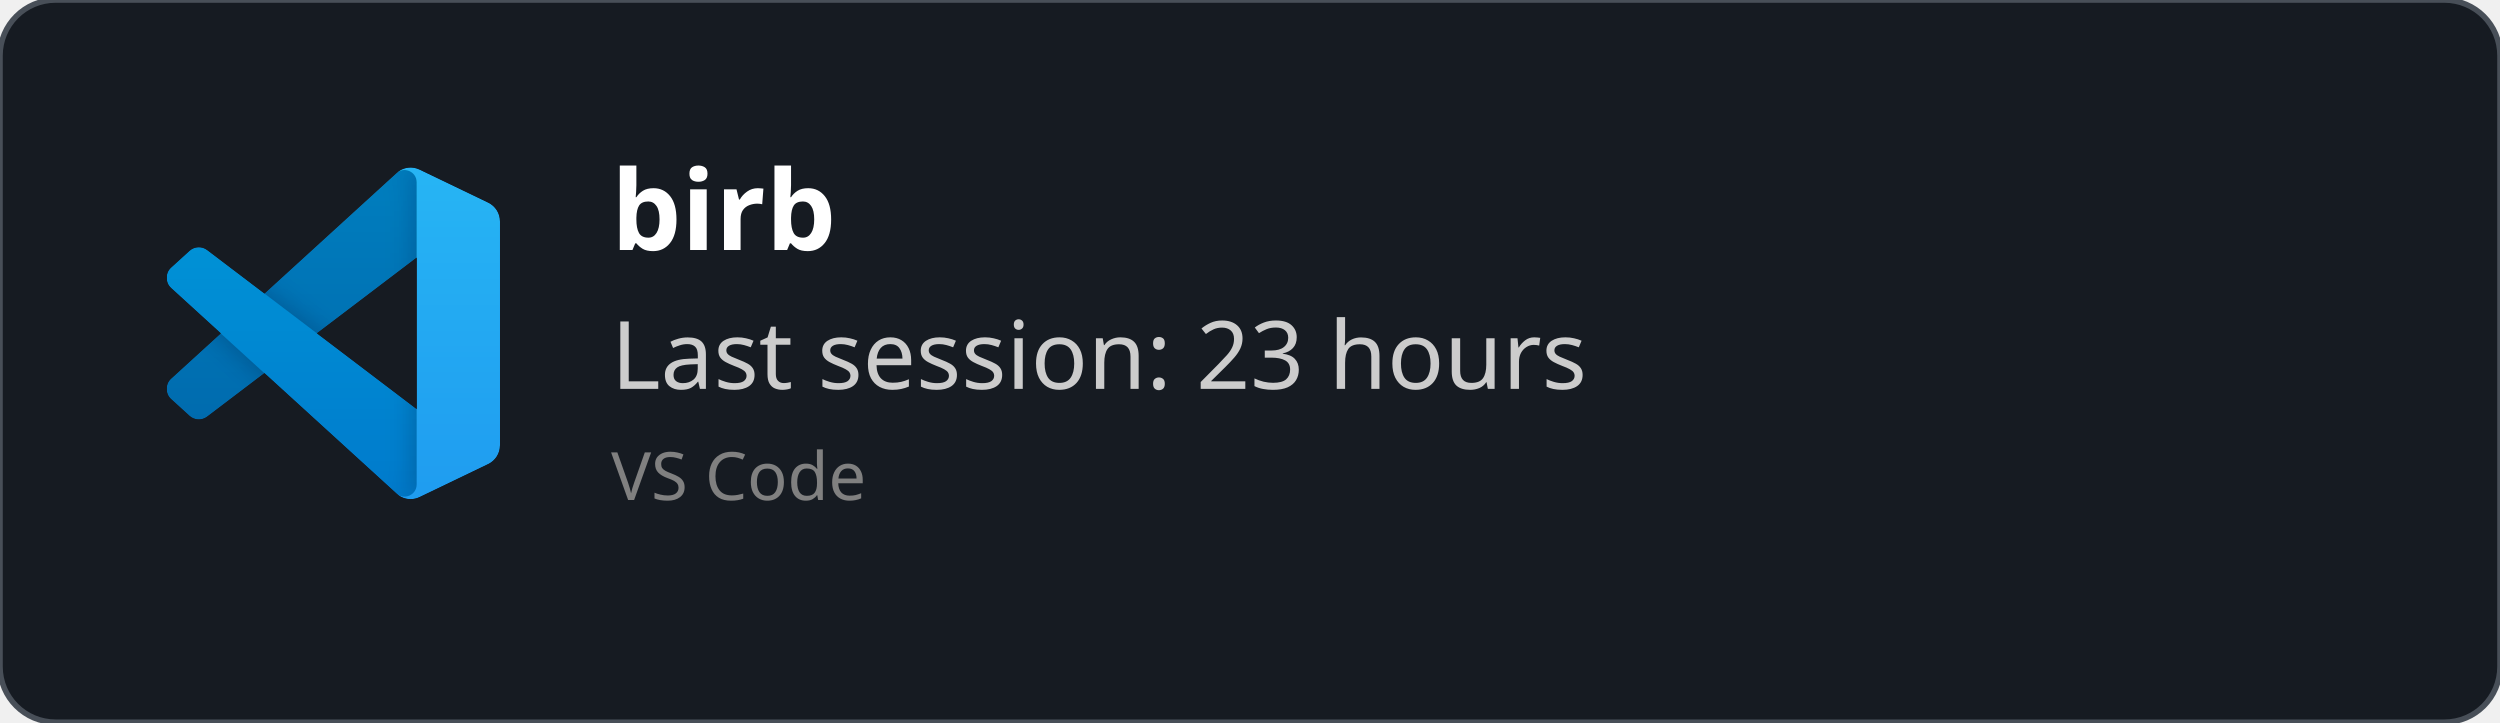
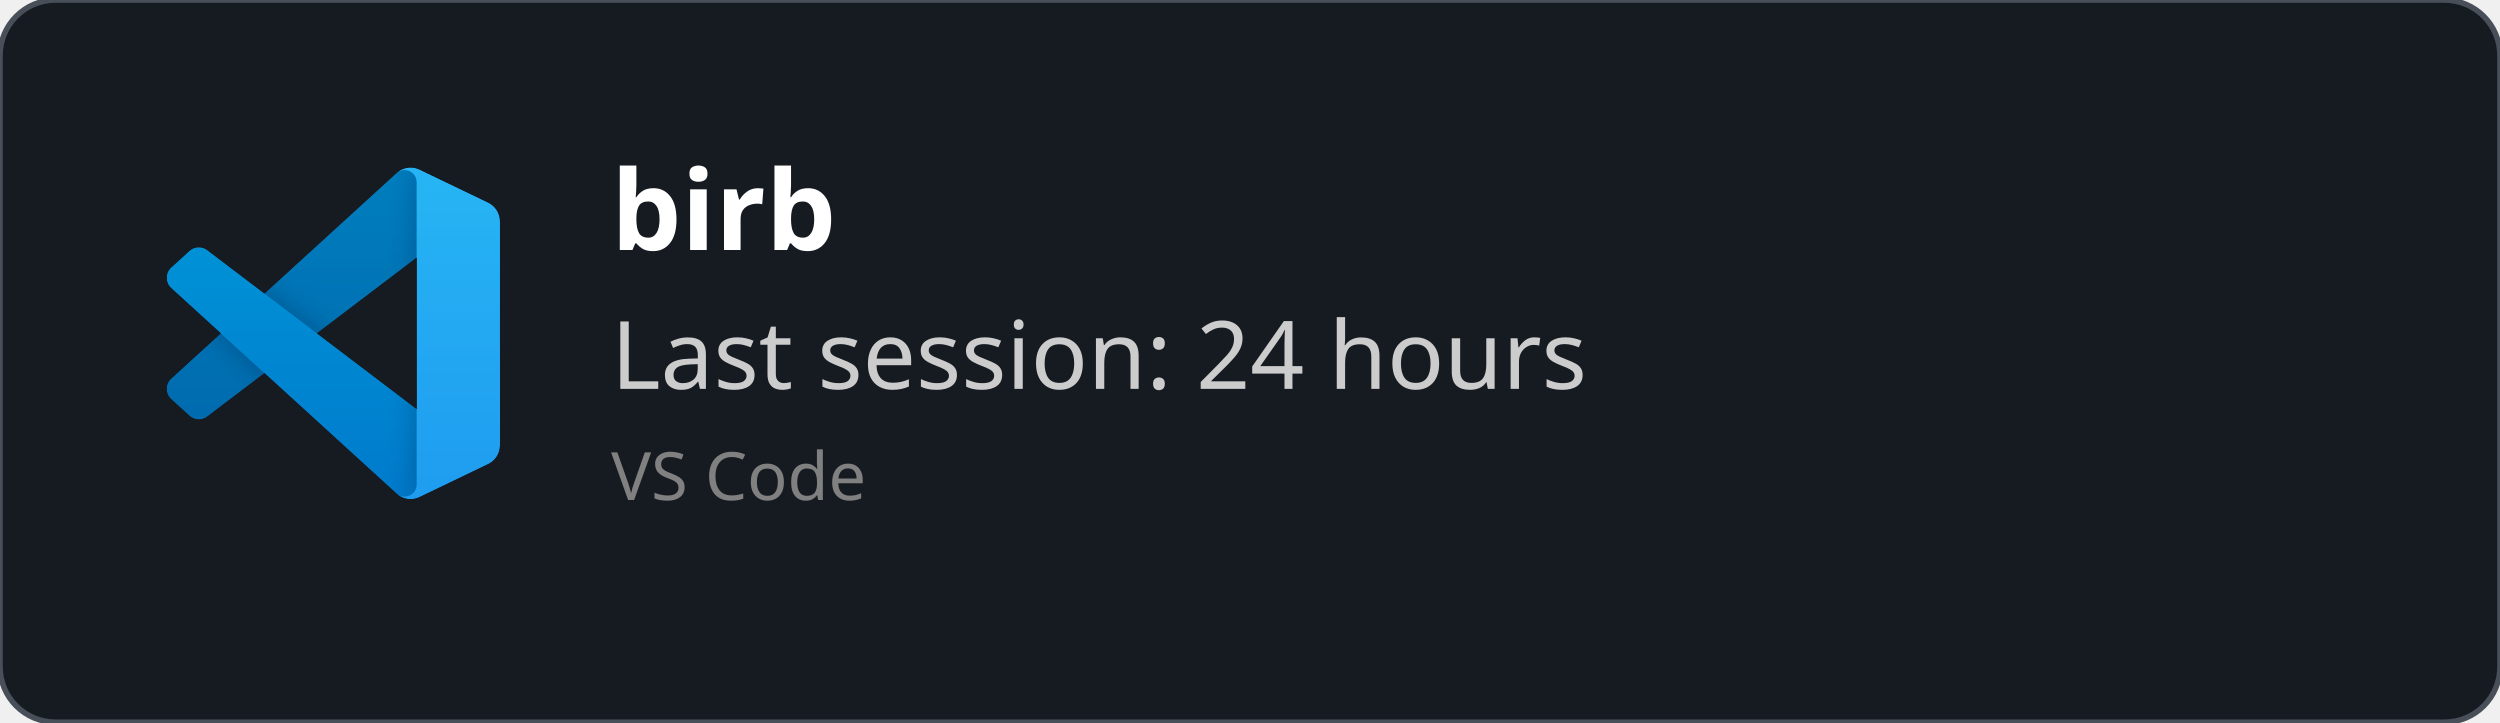
<svg xmlns="http://www.w3.org/2000/svg" width="450" height="130" viewBox="0 0 450 130" fill="none" role="img">
  <style>
    *{
        font-family: 'Segoe UI', Ubuntu, monospace
    }
    </style>
  <defs>
    <clipPath id="horizontalClip" x="20" y="20" width="500" height="200">
      <rect x="90" y="20" width="300" height="50" />
    </clipPath>
  </defs>
  <rect width="450" height="130" fill="rgba(22,27,34)" stroke="#484f58" stroke-width="1" fill-opacity="1" stroke-opacity="1" x="0" y="0" rx="10px" ry="10px">
    </rect>
  <svg width="60" height="60" x="30" y="30" viewBox="0 0 100 100" fill="none" id="vscode">
    <mask id="mask0" mask-type="alpha" maskUnits="userSpaceOnUse" x="0" y="0" width="100" height="100">
      <path fill-rule="evenodd" clip-rule="evenodd" d="M70.912 99.317C72.487 99.931 74.283 99.891 75.873 99.126L96.461 89.22C98.624 88.179 100 85.989 100 83.587V16.413C100 14.011 98.624 11.822 96.461 10.781L75.873 0.874C73.786 -0.13 71.345 0.116 69.513 1.447C69.252 1.637 69.003 1.849 68.769 2.083L29.355 38.041L12.187 25.01C10.589 23.797 8.354 23.896 6.869 25.246L1.363 30.255C-0.453 31.906 -0.455 34.763 1.359 36.417L16.247 50L1.359 63.583C-0.455 65.237 -0.453 68.094 1.363 69.745L6.869 74.754C8.354 76.104 10.589 76.204 12.187 74.99L29.355 61.959L68.769 97.917C69.392 98.541 70.125 99.01 70.912 99.317ZM75.015 27.299L45.109 50L75.015 72.701V27.299Z" fill="white" />
    </mask>
    <g mask="url(#mask0)">
      <path d="M96.461 10.796L75.857 0.876C73.472 -0.273 70.622 0.212 68.75 2.083L1.299 63.583C-0.516 65.237 -0.514 68.094 1.303 69.745L6.813 74.754C8.298 76.104 10.535 76.204 12.134 74.99L93.361 13.37C96.086 11.303 100 13.246 100 16.667V16.427C100 14.027 98.625 11.838 96.461 10.796Z" fill="#0065A9" />
      <g filter="url(#filter0_d)">
        <path d="M96.461 89.204L75.857 99.124C73.472 100.273 70.622 99.788 68.75 97.917L1.299 36.417C-0.516 34.763 -0.514 31.906 1.303 30.255L6.813 25.246C8.298 23.896 10.535 23.796 12.134 25.009L93.361 86.63C96.086 88.697 100 86.754 100 83.333V83.573C100 85.974 98.625 88.162 96.461 89.204Z" fill="#007ACC" />
      </g>
      <g filter="url(#filter1_d)">
        <path d="M75.858 99.126C73.472 100.274 70.622 99.788 68.75 97.917C71.056 100.223 75 98.59 75 95.328V4.672C75 1.41 71.056 -0.223 68.75 2.083C70.622 0.211 73.472 -0.274 75.858 0.874L96.459 10.781C98.623 11.822 100 14.011 100 16.413V83.587C100 85.989 98.623 88.179 96.459 89.22L75.858 99.126Z" fill="#1F9CF0" />
      </g>
      <g style="mix-blend-mode:overlay" opacity="0.25">
        <path fill-rule="evenodd" clip-rule="evenodd" d="M70.851 99.317C72.426 99.931 74.222 99.891 75.812 99.126L96.4 89.22C98.563 88.179 99.939 85.989 99.939 83.587V16.413C99.939 14.011 98.564 11.822 96.4 10.781L75.812 0.874C73.725 -0.13 71.284 0.116 69.453 1.447C69.191 1.637 68.942 1.849 68.708 2.083L29.294 38.041L12.126 25.01C10.528 23.796 8.293 23.896 6.809 25.246L1.302 30.255C-0.513 31.906 -0.515 34.763 1.298 36.417L16.186 50L1.298 63.583C-0.515 65.237 -0.513 68.094 1.302 69.745L6.809 74.754C8.293 76.104 10.528 76.204 12.126 74.99L29.294 61.959L68.708 97.917C69.332 98.54 70.064 99.01 70.851 99.317ZM74.954 27.299L45.048 50L74.954 72.701V27.299Z" fill="url(#paint0_linear)" />
      </g>
    </g>
    <defs>
      <filter id="filter0_d" x="-8.394" y="15.829" width="116.727" height="92.246" filterUnits="userSpaceOnUse" color-interpolation-filters="sRGB">
        <feFlood flood-opacity="0" result="BackgroundImageFix" />
        <feColorMatrix in="SourceAlpha" type="matrix" values="0 0 0 0 0 0 0 0 0 0 0 0 0 0 0 0 0 0 127 0" />
        <feOffset />
        <feGaussianBlur stdDeviation="4.167" />
        <feColorMatrix type="matrix" values="0 0 0 0 0 0 0 0 0 0 0 0 0 0 0 0 0 0 0.25 0" />
        <feBlend mode="overlay" in2="BackgroundImageFix" result="effect1_dropShadow" />
        <feBlend mode="normal" in="SourceGraphic" in2="effect1_dropShadow" result="shape" />
      </filter>
      <filter id="filter1_d" x="60.417" y="-8.076" width="47.917" height="116.151" filterUnits="userSpaceOnUse" color-interpolation-filters="sRGB">
        <feFlood flood-opacity="0" result="BackgroundImageFix" />
        <feColorMatrix in="SourceAlpha" type="matrix" values="0 0 0 0 0 0 0 0 0 0 0 0 0 0 0 0 0 0 127 0" />
        <feOffset />
        <feGaussianBlur stdDeviation="4.167" />
        <feColorMatrix type="matrix" values="0 0 0 0 0 0 0 0 0 0 0 0 0 0 0 0 0 0 0.25 0" />
        <feBlend mode="overlay" in2="BackgroundImageFix" result="effect1_dropShadow" />
        <feBlend mode="normal" in="SourceGraphic" in2="effect1_dropShadow" result="shape" />
      </filter>
      <linearGradient id="paint0_linear" x1="49.939" y1="0.258" x2="49.939" y2="99.742" gradientUnits="userSpaceOnUse">
        <stop stop-color="white" />
        <stop offset="1" stop-color="white" stop-opacity="0" />
      </linearGradient>
    </defs>
  </svg>
  <text x="110" y="45" font-size="20" clip-path="url(#horizontalClip)" font-weight="bold" font-family="Ubuntu" fill="white">
    birb
    </text>
  <text x="110" y="70" font-size="17px" font-family="Ubuntu" fill="#ccc">
-     Last session: 23 hours
+     Last session: 24 hours
    </text>
  <text x="110" y="90" font-size="12px" font-family="Ubuntu" fill="grey">
    VS Code
    </text>
</svg>
